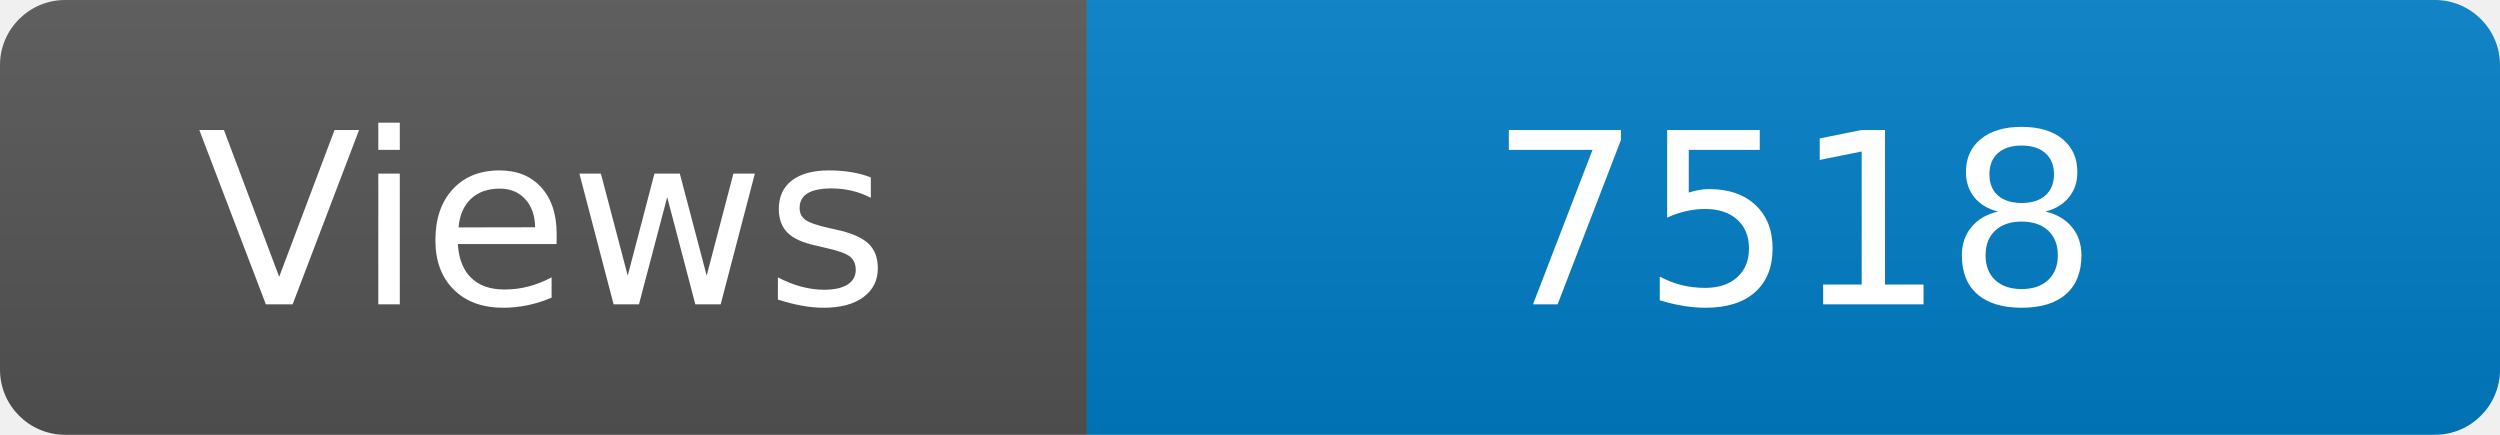
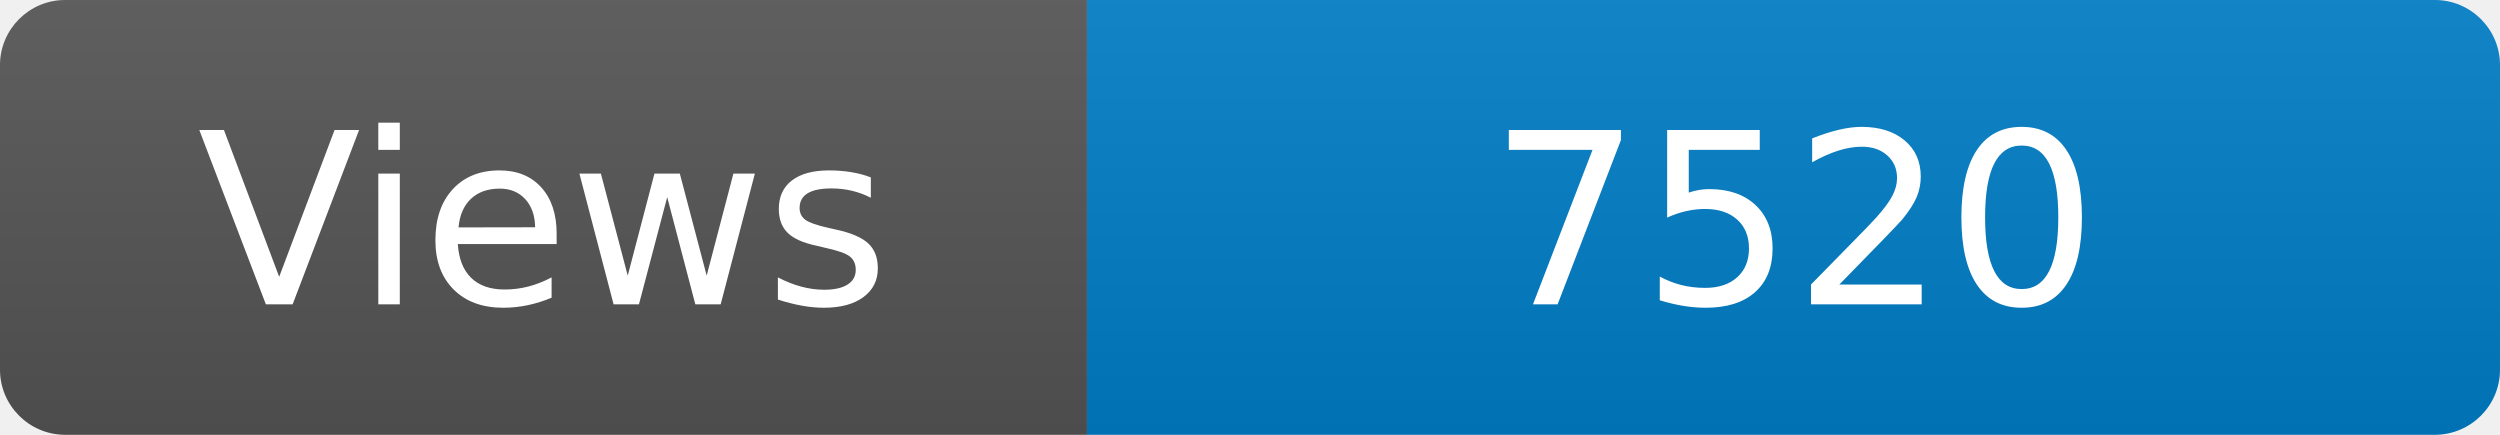
<svg xmlns="http://www.w3.org/2000/svg" width="115" height="20" role="img" aria-label="Maintained?: yes">
  <linearGradient id="s" x2="0" y2="100%">
    <stop offset="0" stop-color="#bbb" stop-opacity=".1" />
    <stop offset="1" stop-opacity=".1" />
  </linearGradient>
  <clipPath id="r">
    <rect width="115" height="20" rx="3" fill="#fff" />
  </clipPath>
  <g clip-path="url(#r)">
    <rect width="50" height="20" fill="#555" />
    <rect x="50" width="160" height="20" fill="#007ec6" />
    <rect width="115" height="20" fill="url(#s)" />
  </g>
  <g fill="#fff" text-anchor="middle" font-family="Verdana,Geneva,DejaVu Sans,sans-serif" font-size="110">
    <text x="250" y="140" transform="scale(.1)" fill="#fff">Views</text>
-     <text x="825" y="140" transform="scale(.1)" fill="#fff">7518</text>
+     <text x="825" y="140" transform="scale(.1)" fill="#fff">7520</text>
  </g>
</svg>
